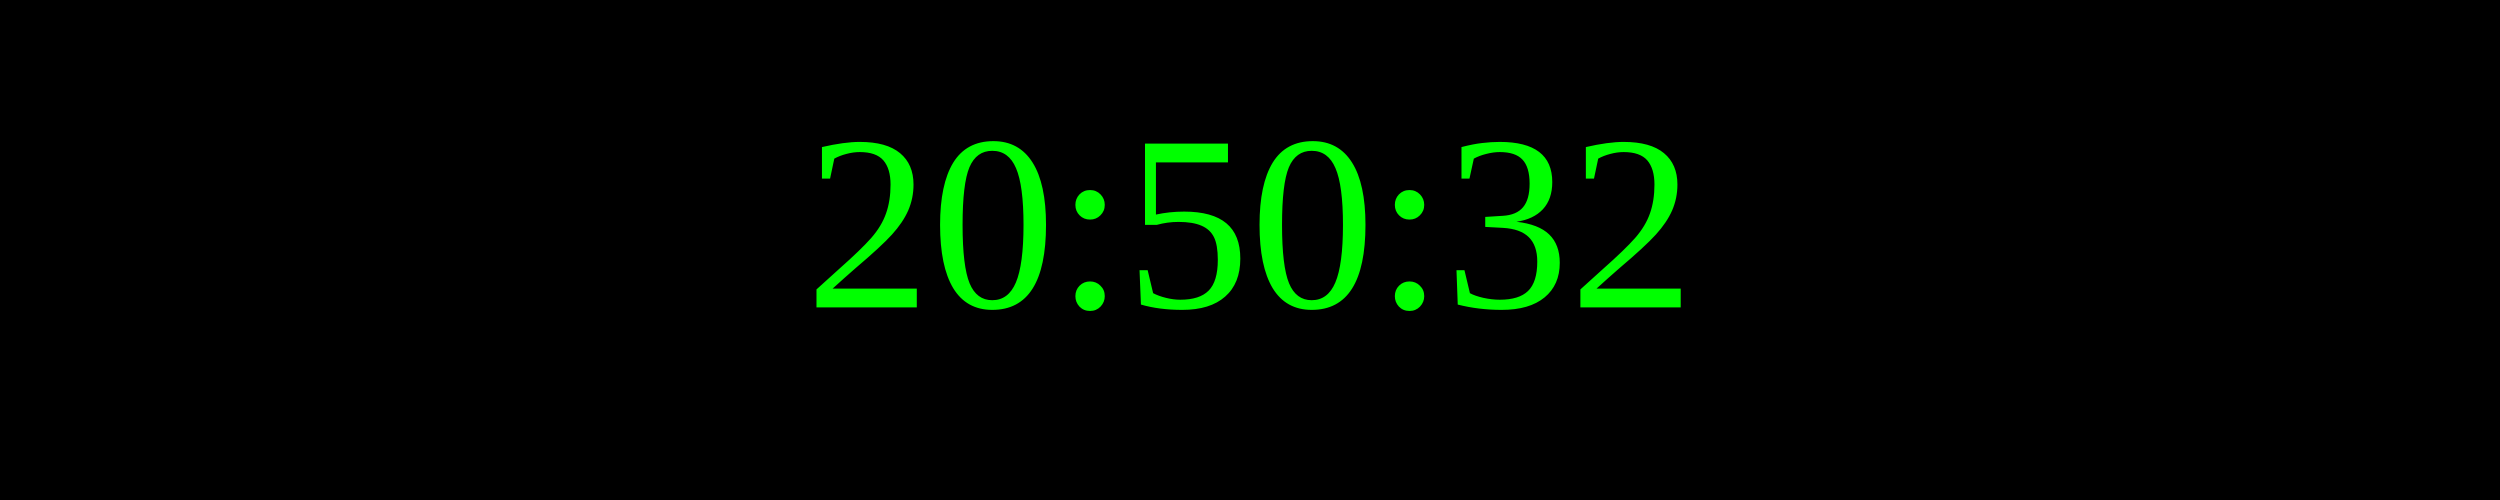
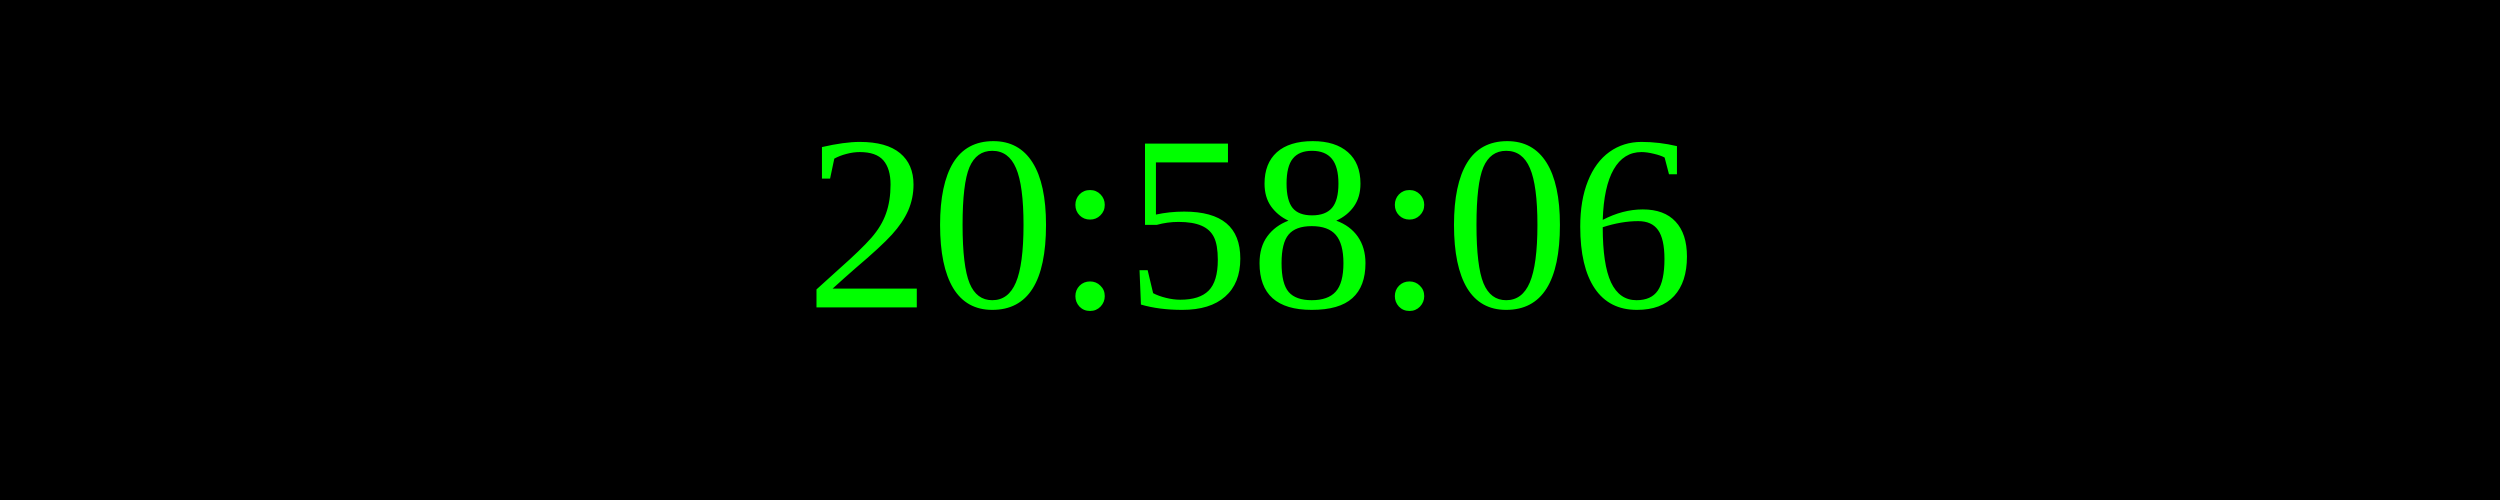
<svg xmlns="http://www.w3.org/2000/svg" width="250" height="50">
  <rect width="100%" height="100%" fill="black" />
  <text x="50%" y="50%" font-size="25" fill="lime" text-anchor="middle" dominant-baseline="middle">
- 20:50:32
+ 20:58:06
</text>
</svg>
